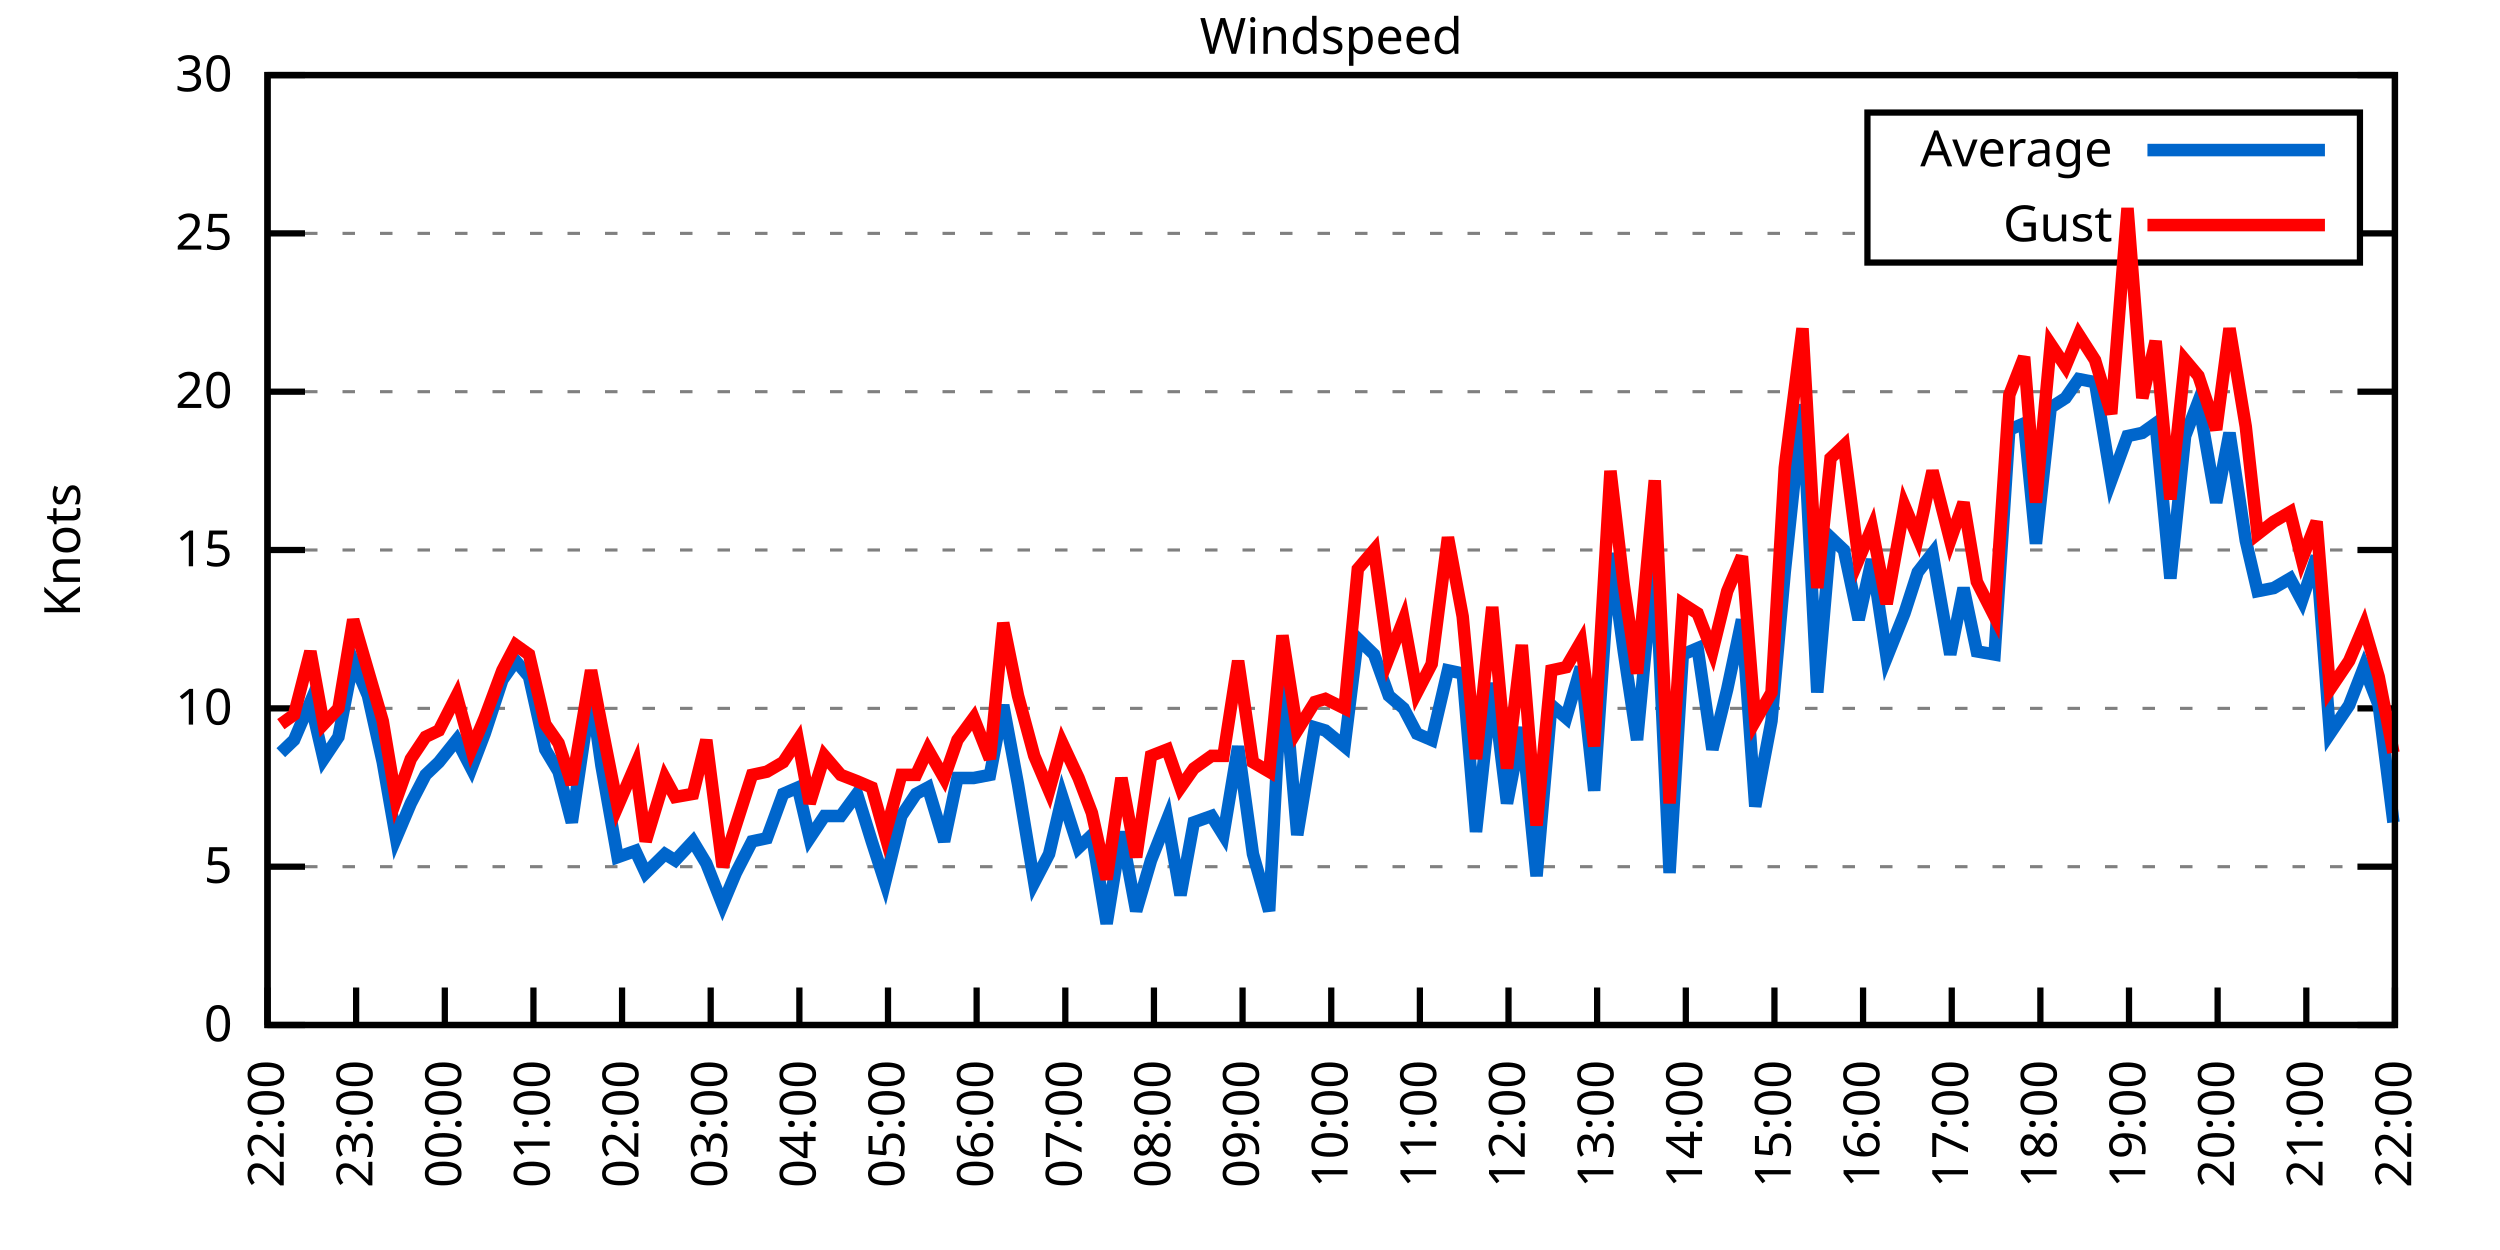
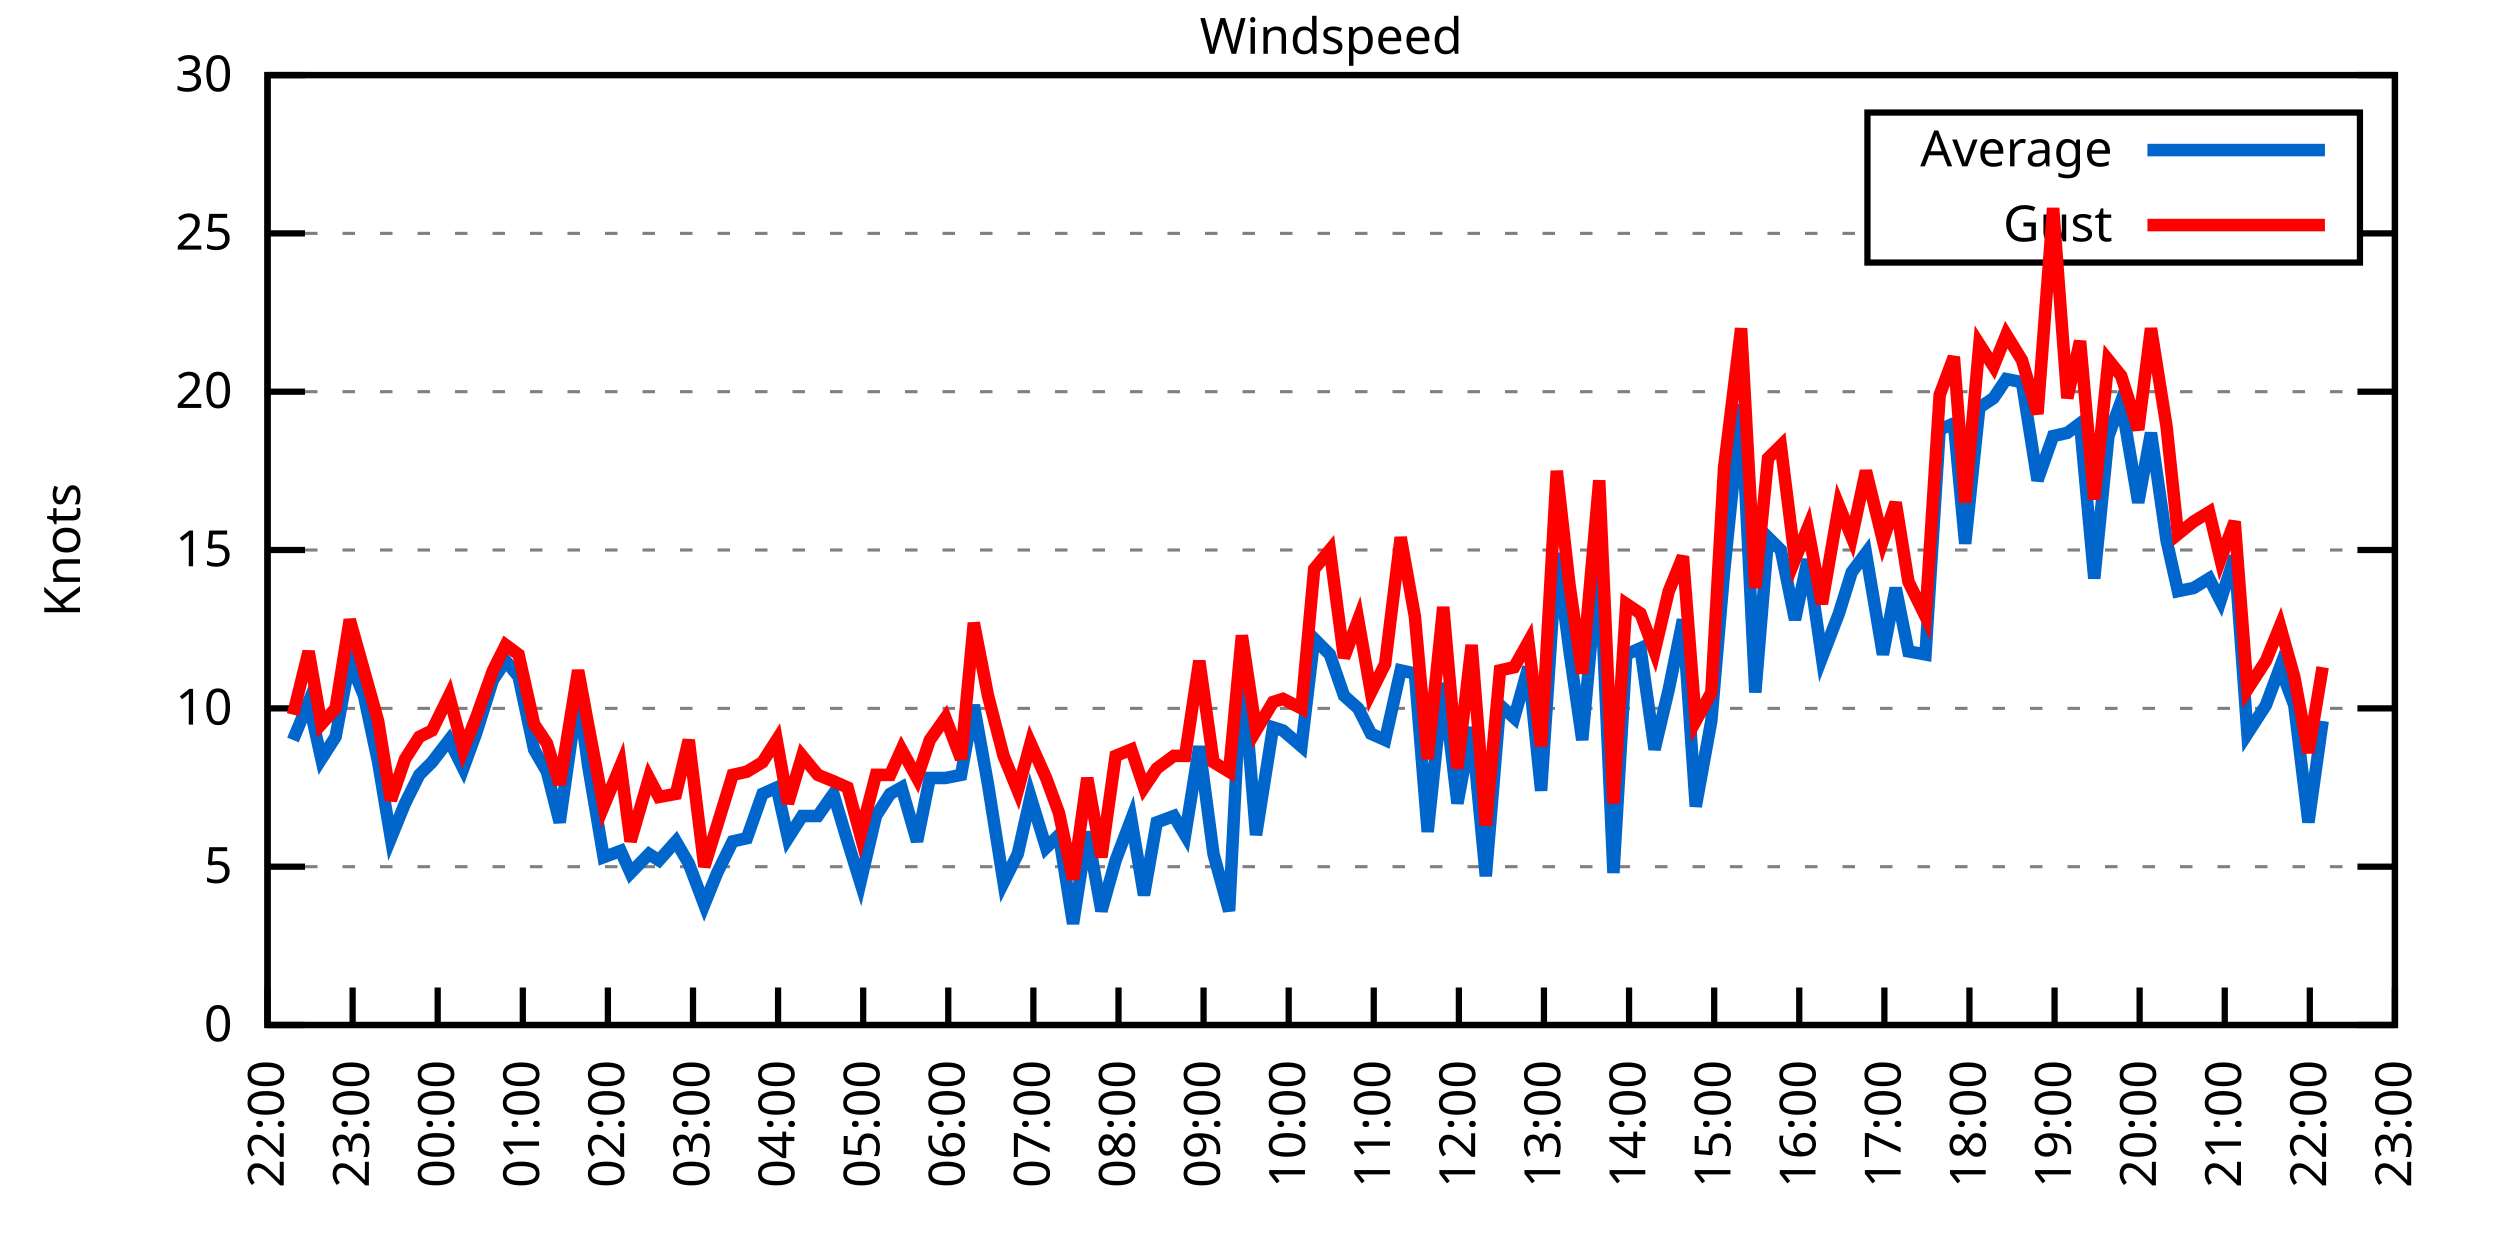
<svg xmlns="http://www.w3.org/2000/svg" xmlns:xlink="http://www.w3.org/1999/xlink" width="400" height="200" viewBox="0 0 400 200">
  <g id="gnuplot_canvas">
    <rect x="0" y="0" width="400" height="200" fill="none" />
    <defs>
      <circle id="gpDot" r="0.5" stroke-width="0.5" stroke="currentColor" />
      <path id="gpPt0" stroke-width="0.333" stroke="currentColor" d="M-1,0 h2 M0,-1 v2" />
      <path id="gpPt1" stroke-width="0.333" stroke="currentColor" d="M-1,-1 L1,1 M1,-1 L-1,1" />
      <path id="gpPt2" stroke-width="0.333" stroke="currentColor" d="M-1,0 L1,0 M0,-1 L0,1 M-1,-1 L1,1 M-1,1 L1,-1" />
      <rect id="gpPt3" stroke-width="0.333" stroke="currentColor" x="-1" y="-1" width="2" height="2" />
      <rect id="gpPt4" stroke-width="0.333" stroke="currentColor" fill="currentColor" x="-1" y="-1" width="2" height="2" />
      <circle id="gpPt5" stroke-width="0.333" stroke="currentColor" cx="0" cy="0" r="1" />
      <use xlink:href="#gpPt5" id="gpPt6" fill="currentColor" stroke="none" />
      <path id="gpPt7" stroke-width="0.333" stroke="currentColor" d="M0,-1.33 L-1.33,0.67 L1.33,0.67 z" />
      <use xlink:href="#gpPt7" id="gpPt8" fill="currentColor" stroke="none" />
      <use xlink:href="#gpPt7" id="gpPt9" stroke="currentColor" transform="rotate(180)" />
      <use xlink:href="#gpPt9" id="gpPt10" fill="currentColor" stroke="none" />
      <use xlink:href="#gpPt3" id="gpPt11" stroke="currentColor" transform="rotate(45)" />
      <use xlink:href="#gpPt11" id="gpPt12" fill="currentColor" stroke="none" />
      <path id="gpPt13" stroke-width="0.333" stroke="currentColor" d="M0,1.330 L1.265,0.411 L0.782,-1.067 L-0.782,-1.076 L-1.265,0.411 z" />
      <use xlink:href="#gpPt13" id="gpPt14" fill="currentColor" stroke="none" />
      <filter id="textbox" filterUnits="objectBoundingBox" x="0" y="0" height="1" width="1">
        <feFlood flood-color="white" flood-opacity="1" result="bgnd" />
        <feComposite in="SourceGraphic" in2="bgnd" operator="atop" />
      </filter>
      <filter id="greybox" filterUnits="objectBoundingBox" x="0" y="0" height="1" width="1">
        <feFlood flood-color="lightgrey" flood-opacity="1" result="grey" />
        <feComposite in="SourceGraphic" in2="grey" operator="atop" />
      </filter>
    </defs>
    <g fill="none" color="white" stroke="currentColor" stroke-width="1.00" stroke-linecap="butt" stroke-linejoin="miter">
</g>
    <g fill="none" color="black" stroke="currentColor" stroke-width="1.00" stroke-linecap="butt" stroke-linejoin="miter">
      <g stroke="none" shape-rendering="crispEdges">
        <polygon fill="rgb(255, 255, 255)" points="42.80,164.00 383.18,164.00 383.18,12.02 42.80,12.02 " />
      </g>
    </g>
    <g fill="none" color="black" stroke="currentColor" stroke-width="1.00" stroke-linecap="butt" stroke-linejoin="miter">
</g>
    <g fill="none" color="black" stroke="black" stroke-width="0.50" stroke-linecap="butt" stroke-linejoin="miter">
</g>
    <g fill="none" color="gray" stroke="currentColor" stroke-width="0.50" stroke-linecap="butt" stroke-linejoin="miter">
      <path stroke="gray" stroke-dasharray="2,4" class="gridline" d="M42.80,164.00 L383.19,164.00  " />
    </g>
    <g fill="none" color="gray" stroke="gray" stroke-width="1.00" stroke-linecap="butt" stroke-linejoin="miter">
</g>
    <g fill="none" color="black" stroke="currentColor" stroke-width="1.00" stroke-linecap="butt" stroke-linejoin="miter">
      <path stroke="black" d="M42.80,164.00 L48.80,164.00 M383.19,164.00 L377.19,164.00  " />
      <g transform="translate(37.20,166.60)" stroke="none" fill="black" font-family="Sans" font-size="8.00" text-anchor="end">
        <text>
          <tspan font-family="Sans"> 0</tspan>
        </text>
      </g>
    </g>
    <g fill="none" color="black" stroke="currentColor" stroke-width="1.00" stroke-linecap="butt" stroke-linejoin="miter">
</g>
    <g fill="none" color="black" stroke="black" stroke-width="0.50" stroke-linecap="butt" stroke-linejoin="miter">
</g>
    <g fill="none" color="gray" stroke="currentColor" stroke-width="0.50" stroke-linecap="butt" stroke-linejoin="miter">
      <path stroke="gray" stroke-dasharray="2,4" class="gridline" d="M42.80,138.67 L383.19,138.67  " />
    </g>
    <g fill="none" color="gray" stroke="gray" stroke-width="1.00" stroke-linecap="butt" stroke-linejoin="miter">
</g>
    <g fill="none" color="black" stroke="currentColor" stroke-width="1.00" stroke-linecap="butt" stroke-linejoin="miter">
      <path stroke="black" d="M42.80,138.67 L48.80,138.67 M383.19,138.67 L377.19,138.67  " />
      <g transform="translate(37.20,141.27)" stroke="none" fill="black" font-family="Sans" font-size="8.00" text-anchor="end">
        <text>
          <tspan font-family="Sans"> 5</tspan>
        </text>
      </g>
    </g>
    <g fill="none" color="black" stroke="currentColor" stroke-width="1.00" stroke-linecap="butt" stroke-linejoin="miter">
</g>
    <g fill="none" color="black" stroke="black" stroke-width="0.50" stroke-linecap="butt" stroke-linejoin="miter">
</g>
    <g fill="none" color="gray" stroke="currentColor" stroke-width="0.50" stroke-linecap="butt" stroke-linejoin="miter">
      <path stroke="gray" stroke-dasharray="2,4" class="gridline" d="M42.80,113.34 L383.19,113.34  " />
    </g>
    <g fill="none" color="gray" stroke="gray" stroke-width="1.00" stroke-linecap="butt" stroke-linejoin="miter">
</g>
    <g fill="none" color="black" stroke="currentColor" stroke-width="1.00" stroke-linecap="butt" stroke-linejoin="miter">
      <path stroke="black" d="M42.80,113.34 L48.80,113.34 M383.19,113.34 L377.19,113.34  " />
      <g transform="translate(37.20,115.94)" stroke="none" fill="black" font-family="Sans" font-size="8.00" text-anchor="end">
        <text>
          <tspan font-family="Sans"> 10</tspan>
        </text>
      </g>
    </g>
    <g fill="none" color="black" stroke="currentColor" stroke-width="1.00" stroke-linecap="butt" stroke-linejoin="miter">
</g>
    <g fill="none" color="black" stroke="black" stroke-width="0.50" stroke-linecap="butt" stroke-linejoin="miter">
</g>
    <g fill="none" color="gray" stroke="currentColor" stroke-width="0.50" stroke-linecap="butt" stroke-linejoin="miter">
      <path stroke="gray" stroke-dasharray="2,4" class="gridline" d="M42.80,88.00 L383.19,88.00  " />
    </g>
    <g fill="none" color="gray" stroke="gray" stroke-width="1.00" stroke-linecap="butt" stroke-linejoin="miter">
</g>
    <g fill="none" color="black" stroke="currentColor" stroke-width="1.00" stroke-linecap="butt" stroke-linejoin="miter">
      <path stroke="black" d="M42.80,88.00 L48.80,88.00 M383.19,88.00 L377.19,88.00  " />
      <g transform="translate(37.20,90.60)" stroke="none" fill="black" font-family="Sans" font-size="8.00" text-anchor="end">
        <text>
          <tspan font-family="Sans"> 15</tspan>
        </text>
      </g>
    </g>
    <g fill="none" color="black" stroke="currentColor" stroke-width="1.00" stroke-linecap="butt" stroke-linejoin="miter">
</g>
    <g fill="none" color="black" stroke="black" stroke-width="0.50" stroke-linecap="butt" stroke-linejoin="miter">
</g>
    <g fill="none" color="gray" stroke="currentColor" stroke-width="0.50" stroke-linecap="butt" stroke-linejoin="miter">
      <path stroke="gray" stroke-dasharray="2,4" class="gridline" d="M42.80,62.67 L383.19,62.67  " />
    </g>
    <g fill="none" color="gray" stroke="gray" stroke-width="1.00" stroke-linecap="butt" stroke-linejoin="miter">
</g>
    <g fill="none" color="black" stroke="currentColor" stroke-width="1.00" stroke-linecap="butt" stroke-linejoin="miter">
      <path stroke="black" d="M42.80,62.67 L48.80,62.67 M383.19,62.67 L377.19,62.67  " />
      <g transform="translate(37.20,65.27)" stroke="none" fill="black" font-family="Sans" font-size="8.00" text-anchor="end">
        <text>
          <tspan font-family="Sans"> 20</tspan>
        </text>
      </g>
    </g>
    <g fill="none" color="black" stroke="currentColor" stroke-width="1.00" stroke-linecap="butt" stroke-linejoin="miter">
</g>
    <g fill="none" color="black" stroke="black" stroke-width="0.50" stroke-linecap="butt" stroke-linejoin="miter">
</g>
    <g fill="none" color="gray" stroke="currentColor" stroke-width="0.50" stroke-linecap="butt" stroke-linejoin="miter">
      <path stroke="gray" stroke-dasharray="2,4" class="gridline" d="M42.80,37.34 L298.79,37.34 M377.59,37.34 L383.19,37.34  " />
    </g>
    <g fill="none" color="gray" stroke="gray" stroke-width="1.00" stroke-linecap="butt" stroke-linejoin="miter">
</g>
    <g fill="none" color="black" stroke="currentColor" stroke-width="1.00" stroke-linecap="butt" stroke-linejoin="miter">
      <path stroke="black" d="M42.80,37.34 L48.80,37.34 M383.19,37.34 L377.19,37.34  " />
      <g transform="translate(37.20,39.94)" stroke="none" fill="black" font-family="Sans" font-size="8.00" text-anchor="end">
        <text>
          <tspan font-family="Sans"> 25</tspan>
        </text>
      </g>
    </g>
    <g fill="none" color="black" stroke="currentColor" stroke-width="1.00" stroke-linecap="butt" stroke-linejoin="miter">
</g>
    <g fill="none" color="black" stroke="black" stroke-width="0.50" stroke-linecap="butt" stroke-linejoin="miter">
</g>
    <g fill="none" color="gray" stroke="currentColor" stroke-width="0.50" stroke-linecap="butt" stroke-linejoin="miter">
      <path stroke="gray" stroke-dasharray="2,4" class="gridline" d="M42.80,12.01 L383.19,12.01  " />
    </g>
    <g fill="none" color="gray" stroke="gray" stroke-width="1.00" stroke-linecap="butt" stroke-linejoin="miter">
</g>
    <g fill="none" color="black" stroke="currentColor" stroke-width="1.00" stroke-linecap="butt" stroke-linejoin="miter">
      <path stroke="black" d="M42.80,12.01 L48.80,12.01 M383.19,12.01 L377.19,12.01  " />
      <g transform="translate(37.20,14.61)" stroke="none" fill="black" font-family="Sans" font-size="8.00" text-anchor="end">
        <text>
          <tspan font-family="Sans"> 30</tspan>
        </text>
      </g>
    </g>
    <g fill="none" color="black" stroke="currentColor" stroke-width="1.00" stroke-linecap="butt" stroke-linejoin="miter">
      <path stroke="black" d="M42.80,164.00 L42.80,158.00  " />
      <g transform="translate(45.40,169.60) rotate(270.00)" stroke="none" fill="black" font-family="Sans" font-size="8.00" text-anchor="end">
        <text>
          <tspan font-family="Sans">22:00</tspan>
        </text>
      </g>
    </g>
    <g fill="none" color="black" stroke="currentColor" stroke-width="1.00" stroke-linecap="butt" stroke-linejoin="miter">
-       <path stroke="black" d="M56.98,164.00 L56.98,158.00  " />
-       <g transform="translate(59.58,169.60) rotate(270.00)" stroke="none" fill="black" font-family="Sans" font-size="8.00" text-anchor="end">
+       <path stroke="black" d="M56.42,164.00 L56.42,158.00  " />
+       <g transform="translate(59.02,169.60) rotate(270.00)" stroke="none" fill="black" font-family="Sans" font-size="8.00" text-anchor="end">
        <text>
          <tspan font-family="Sans">23:00</tspan>
        </text>
      </g>
    </g>
    <g fill="none" color="black" stroke="currentColor" stroke-width="1.00" stroke-linecap="butt" stroke-linejoin="miter">
-       <path stroke="black" d="M71.17,164.00 L71.17,158.00  " />
-       <g transform="translate(73.77,169.60) rotate(270.00)" stroke="none" fill="black" font-family="Sans" font-size="8.00" text-anchor="end">
+       <path stroke="black" d="M70.03,164.00 L70.03,158.00  " />
+       <g transform="translate(72.63,169.60) rotate(270.00)" stroke="none" fill="black" font-family="Sans" font-size="8.00" text-anchor="end">
        <text>
          <tspan font-family="Sans">00:00</tspan>
        </text>
      </g>
    </g>
    <g fill="none" color="black" stroke="currentColor" stroke-width="1.00" stroke-linecap="butt" stroke-linejoin="miter">
-       <path stroke="black" d="M85.35,164.00 L85.35,158.00  " />
-       <g transform="translate(87.95,169.60) rotate(270.00)" stroke="none" fill="black" font-family="Sans" font-size="8.00" text-anchor="end">
+       <path stroke="black" d="M83.65,164.00 L83.65,158.00  " />
+       <g transform="translate(86.25,169.60) rotate(270.00)" stroke="none" fill="black" font-family="Sans" font-size="8.00" text-anchor="end">
        <text>
          <tspan font-family="Sans">01:00</tspan>
        </text>
      </g>
    </g>
    <g fill="none" color="black" stroke="currentColor" stroke-width="1.00" stroke-linecap="butt" stroke-linejoin="miter">
-       <path stroke="black" d="M99.53,164.00 L99.53,158.00  " />
-       <g transform="translate(102.13,169.60) rotate(270.00)" stroke="none" fill="black" font-family="Sans" font-size="8.00" text-anchor="end">
+       <path stroke="black" d="M97.26,164.00 L97.26,158.00  " />
+       <g transform="translate(99.86,169.60) rotate(270.00)" stroke="none" fill="black" font-family="Sans" font-size="8.00" text-anchor="end">
        <text>
          <tspan font-family="Sans">02:00</tspan>
        </text>
      </g>
    </g>
    <g fill="none" color="black" stroke="currentColor" stroke-width="1.00" stroke-linecap="butt" stroke-linejoin="miter">
-       <path stroke="black" d="M113.71,164.00 L113.71,158.00  " />
-       <g transform="translate(116.31,169.60) rotate(270.00)" stroke="none" fill="black" font-family="Sans" font-size="8.00" text-anchor="end">
+       <path stroke="black" d="M110.88,164.00 L110.88,158.00  " />
+       <g transform="translate(113.48,169.60) rotate(270.00)" stroke="none" fill="black" font-family="Sans" font-size="8.00" text-anchor="end">
        <text>
          <tspan font-family="Sans">03:00</tspan>
        </text>
      </g>
    </g>
    <g fill="none" color="black" stroke="currentColor" stroke-width="1.00" stroke-linecap="butt" stroke-linejoin="miter">
-       <path stroke="black" d="M127.90,164.00 L127.90,158.00  " />
-       <g transform="translate(130.50,169.60) rotate(270.00)" stroke="none" fill="black" font-family="Sans" font-size="8.00" text-anchor="end">
+       <path stroke="black" d="M124.49,164.00 L124.49,158.00  " />
+       <g transform="translate(127.09,169.60) rotate(270.00)" stroke="none" fill="black" font-family="Sans" font-size="8.00" text-anchor="end">
        <text>
          <tspan font-family="Sans">04:00</tspan>
        </text>
      </g>
    </g>
    <g fill="none" color="black" stroke="currentColor" stroke-width="1.00" stroke-linecap="butt" stroke-linejoin="miter">
-       <path stroke="black" d="M142.08,164.00 L142.08,158.00  " />
-       <g transform="translate(144.68,169.60) rotate(270.00)" stroke="none" fill="black" font-family="Sans" font-size="8.00" text-anchor="end">
+       <path stroke="black" d="M138.11,164.00 L138.11,158.00  " />
+       <g transform="translate(140.71,169.60) rotate(270.00)" stroke="none" fill="black" font-family="Sans" font-size="8.00" text-anchor="end">
        <text>
          <tspan font-family="Sans">05:00</tspan>
        </text>
      </g>
    </g>
    <g fill="none" color="black" stroke="currentColor" stroke-width="1.00" stroke-linecap="butt" stroke-linejoin="miter">
-       <path stroke="black" d="M156.26,164.00 L156.26,158.00  " />
-       <g transform="translate(158.86,169.60) rotate(270.00)" stroke="none" fill="black" font-family="Sans" font-size="8.00" text-anchor="end">
+       <path stroke="black" d="M151.72,164.00 L151.72,158.00  " />
+       <g transform="translate(154.32,169.60) rotate(270.00)" stroke="none" fill="black" font-family="Sans" font-size="8.00" text-anchor="end">
        <text>
          <tspan font-family="Sans">06:00</tspan>
        </text>
      </g>
    </g>
    <g fill="none" color="black" stroke="currentColor" stroke-width="1.00" stroke-linecap="butt" stroke-linejoin="miter">
-       <path stroke="black" d="M170.45,164.00 L170.45,158.00  " />
-       <g transform="translate(173.05,169.60) rotate(270.00)" stroke="none" fill="black" font-family="Sans" font-size="8.00" text-anchor="end">
+       <path stroke="black" d="M165.34,164.00 L165.34,158.00  " />
+       <g transform="translate(167.94,169.60) rotate(270.00)" stroke="none" fill="black" font-family="Sans" font-size="8.00" text-anchor="end">
        <text>
          <tspan font-family="Sans">07:00</tspan>
        </text>
      </g>
    </g>
    <g fill="none" color="black" stroke="currentColor" stroke-width="1.00" stroke-linecap="butt" stroke-linejoin="miter">
-       <path stroke="black" d="M184.63,164.00 L184.63,158.00  " />
-       <g transform="translate(187.23,169.60) rotate(270.00)" stroke="none" fill="black" font-family="Sans" font-size="8.00" text-anchor="end">
+       <path stroke="black" d="M178.96,164.00 L178.96,158.00  " />
+       <g transform="translate(181.56,169.60) rotate(270.00)" stroke="none" fill="black" font-family="Sans" font-size="8.00" text-anchor="end">
        <text>
          <tspan font-family="Sans">08:00</tspan>
        </text>
      </g>
    </g>
    <g fill="none" color="black" stroke="currentColor" stroke-width="1.00" stroke-linecap="butt" stroke-linejoin="miter">
-       <path stroke="black" d="M198.81,164.00 L198.81,158.00  " />
-       <g transform="translate(201.41,169.60) rotate(270.00)" stroke="none" fill="black" font-family="Sans" font-size="8.00" text-anchor="end">
+       <path stroke="black" d="M192.57,164.00 L192.57,158.00  " />
+       <g transform="translate(195.17,169.60) rotate(270.00)" stroke="none" fill="black" font-family="Sans" font-size="8.00" text-anchor="end">
        <text>
          <tspan font-family="Sans">09:00</tspan>
        </text>
      </g>
    </g>
    <g fill="none" color="black" stroke="currentColor" stroke-width="1.00" stroke-linecap="butt" stroke-linejoin="miter">
-       <path stroke="black" d="M213.00,164.00 L213.00,158.00  " />
-       <g transform="translate(215.60,169.60) rotate(270.00)" stroke="none" fill="black" font-family="Sans" font-size="8.00" text-anchor="end">
+       <path stroke="black" d="M206.19,164.00 L206.19,158.00  " />
+       <g transform="translate(208.79,169.60) rotate(270.00)" stroke="none" fill="black" font-family="Sans" font-size="8.00" text-anchor="end">
        <text>
          <tspan font-family="Sans">10:00</tspan>
        </text>
      </g>
    </g>
    <g fill="none" color="black" stroke="currentColor" stroke-width="1.00" stroke-linecap="butt" stroke-linejoin="miter">
-       <path stroke="black" d="M227.18,164.00 L227.18,158.00  " />
-       <g transform="translate(229.78,169.60) rotate(270.00)" stroke="none" fill="black" font-family="Sans" font-size="8.00" text-anchor="end">
+       <path stroke="black" d="M219.80,164.00 L219.80,158.00  " />
+       <g transform="translate(222.40,169.60) rotate(270.00)" stroke="none" fill="black" font-family="Sans" font-size="8.00" text-anchor="end">
        <text>
          <tspan font-family="Sans">11:00</tspan>
        </text>
      </g>
    </g>
    <g fill="none" color="black" stroke="currentColor" stroke-width="1.00" stroke-linecap="butt" stroke-linejoin="miter">
-       <path stroke="black" d="M241.36,164.00 L241.36,158.00  " />
-       <g transform="translate(243.96,169.60) rotate(270.00)" stroke="none" fill="black" font-family="Sans" font-size="8.00" text-anchor="end">
+       <path stroke="black" d="M233.42,164.00 L233.42,158.00  " />
+       <g transform="translate(236.02,169.60) rotate(270.00)" stroke="none" fill="black" font-family="Sans" font-size="8.00" text-anchor="end">
        <text>
          <tspan font-family="Sans">12:00</tspan>
        </text>
      </g>
    </g>
    <g fill="none" color="black" stroke="currentColor" stroke-width="1.00" stroke-linecap="butt" stroke-linejoin="miter">
-       <path stroke="black" d="M255.54,164.00 L255.54,158.00  " />
-       <g transform="translate(258.14,169.60) rotate(270.00)" stroke="none" fill="black" font-family="Sans" font-size="8.00" text-anchor="end">
+       <path stroke="black" d="M247.03,164.00 L247.03,158.00  " />
+       <g transform="translate(249.63,169.60) rotate(270.00)" stroke="none" fill="black" font-family="Sans" font-size="8.00" text-anchor="end">
        <text>
          <tspan font-family="Sans">13:00</tspan>
        </text>
      </g>
    </g>
    <g fill="none" color="black" stroke="currentColor" stroke-width="1.00" stroke-linecap="butt" stroke-linejoin="miter">
-       <path stroke="black" d="M269.73,164.00 L269.73,158.00  " />
-       <g transform="translate(272.33,169.60) rotate(270.00)" stroke="none" fill="black" font-family="Sans" font-size="8.00" text-anchor="end">
+       <path stroke="black" d="M260.65,164.00 L260.65,158.00  " />
+       <g transform="translate(263.25,169.60) rotate(270.00)" stroke="none" fill="black" font-family="Sans" font-size="8.00" text-anchor="end">
        <text>
          <tspan font-family="Sans">14:00</tspan>
        </text>
      </g>
    </g>
    <g fill="none" color="black" stroke="currentColor" stroke-width="1.00" stroke-linecap="butt" stroke-linejoin="miter">
-       <path stroke="black" d="M283.91,164.00 L283.91,158.00  " />
-       <g transform="translate(286.51,169.60) rotate(270.00)" stroke="none" fill="black" font-family="Sans" font-size="8.00" text-anchor="end">
+       <path stroke="black" d="M274.27,164.00 L274.27,158.00  " />
+       <g transform="translate(276.87,169.60) rotate(270.00)" stroke="none" fill="black" font-family="Sans" font-size="8.00" text-anchor="end">
        <text>
          <tspan font-family="Sans">15:00</tspan>
        </text>
      </g>
    </g>
    <g fill="none" color="black" stroke="currentColor" stroke-width="1.00" stroke-linecap="butt" stroke-linejoin="miter">
-       <path stroke="black" d="M298.09,164.00 L298.09,158.00  " />
-       <g transform="translate(300.69,169.60) rotate(270.00)" stroke="none" fill="black" font-family="Sans" font-size="8.00" text-anchor="end">
+       <path stroke="black" d="M287.88,164.00 L287.88,158.00  " />
+       <g transform="translate(290.48,169.60) rotate(270.00)" stroke="none" fill="black" font-family="Sans" font-size="8.00" text-anchor="end">
        <text>
          <tspan font-family="Sans">16:00</tspan>
        </text>
      </g>
    </g>
    <g fill="none" color="black" stroke="currentColor" stroke-width="1.00" stroke-linecap="butt" stroke-linejoin="miter">
-       <path stroke="black" d="M312.28,164.00 L312.28,158.00  " />
-       <g transform="translate(314.88,169.60) rotate(270.00)" stroke="none" fill="black" font-family="Sans" font-size="8.00" text-anchor="end">
+       <path stroke="black" d="M301.50,164.00 L301.50,158.00  " />
+       <g transform="translate(304.10,169.60) rotate(270.00)" stroke="none" fill="black" font-family="Sans" font-size="8.00" text-anchor="end">
        <text>
          <tspan font-family="Sans">17:00</tspan>
        </text>
      </g>
    </g>
    <g fill="none" color="black" stroke="currentColor" stroke-width="1.00" stroke-linecap="butt" stroke-linejoin="miter">
-       <path stroke="black" d="M326.46,164.00 L326.46,158.00  " />
-       <g transform="translate(329.06,169.60) rotate(270.00)" stroke="none" fill="black" font-family="Sans" font-size="8.00" text-anchor="end">
+       <path stroke="black" d="M315.11,164.00 L315.11,158.00  " />
+       <g transform="translate(317.71,169.60) rotate(270.00)" stroke="none" fill="black" font-family="Sans" font-size="8.00" text-anchor="end">
        <text>
          <tspan font-family="Sans">18:00</tspan>
        </text>
      </g>
    </g>
    <g fill="none" color="black" stroke="currentColor" stroke-width="1.00" stroke-linecap="butt" stroke-linejoin="miter">
-       <path stroke="black" d="M340.64,164.00 L340.64,158.00  " />
-       <g transform="translate(343.24,169.60) rotate(270.00)" stroke="none" fill="black" font-family="Sans" font-size="8.00" text-anchor="end">
+       <path stroke="black" d="M328.73,164.00 L328.73,158.00  " />
+       <g transform="translate(331.33,169.60) rotate(270.00)" stroke="none" fill="black" font-family="Sans" font-size="8.00" text-anchor="end">
        <text>
          <tspan font-family="Sans">19:00</tspan>
        </text>
      </g>
    </g>
    <g fill="none" color="black" stroke="currentColor" stroke-width="1.00" stroke-linecap="butt" stroke-linejoin="miter">
-       <path stroke="black" d="M354.82,164.00 L354.82,158.00  " />
-       <g transform="translate(357.42,169.60) rotate(270.00)" stroke="none" fill="black" font-family="Sans" font-size="8.00" text-anchor="end">
+       <path stroke="black" d="M342.34,164.00 L342.34,158.00  " />
+       <g transform="translate(344.94,169.60) rotate(270.00)" stroke="none" fill="black" font-family="Sans" font-size="8.00" text-anchor="end">
        <text>
          <tspan font-family="Sans">20:00</tspan>
        </text>
      </g>
    </g>
    <g fill="none" color="black" stroke="currentColor" stroke-width="1.00" stroke-linecap="butt" stroke-linejoin="miter">
-       <path stroke="black" d="M369.01,164.00 L369.01,158.00  " />
-       <g transform="translate(371.61,169.60) rotate(270.00)" stroke="none" fill="black" font-family="Sans" font-size="8.00" text-anchor="end">
+       <path stroke="black" d="M355.96,164.00 L355.96,158.00  " />
+       <g transform="translate(358.56,169.60) rotate(270.00)" stroke="none" fill="black" font-family="Sans" font-size="8.00" text-anchor="end">
        <text>
          <tspan font-family="Sans">21:00</tspan>
+         </text>
+       </g>
+     </g>
+     <g fill="none" color="black" stroke="currentColor" stroke-width="1.00" stroke-linecap="butt" stroke-linejoin="miter">
+       <path stroke="black" d="M369.57,164.00 L369.57,158.00  " />
+       <g transform="translate(372.17,169.60) rotate(270.00)" stroke="none" fill="black" font-family="Sans" font-size="8.00" text-anchor="end">
+         <text>
+           <tspan font-family="Sans">22:00</tspan>
        </text>
      </g>
    </g>
    <g fill="none" color="black" stroke="currentColor" stroke-width="1.00" stroke-linecap="butt" stroke-linejoin="miter">
      <path stroke="black" d="M383.19,164.00 L383.19,158.00  " />
      <g transform="translate(385.79,169.60) rotate(270.00)" stroke="none" fill="black" font-family="Sans" font-size="8.00" text-anchor="end">
        <text>
-           <tspan font-family="Sans">22:00</tspan>
+           <tspan font-family="Sans">23:00</tspan>
        </text>
      </g>
    </g>
    <g fill="none" color="black" stroke="currentColor" stroke-width="1.00" stroke-linecap="butt" stroke-linejoin="miter">
</g>
    <g fill="none" color="black" stroke="currentColor" stroke-width="1.00" stroke-linecap="butt" stroke-linejoin="miter">
      <path stroke="black" d="M42.80,12.01 L42.80,164.00 L383.19,164.00 L383.19,12.01 L42.80,12.01 Z  " />
    </g>
    <g fill="none" color="black" stroke="currentColor" stroke-width="1.00" stroke-linecap="butt" stroke-linejoin="miter">
</g>
    <g fill="none" color="black" stroke="currentColor" stroke-width="1.00" stroke-linecap="butt" stroke-linejoin="miter">
      <path stroke="black" d="M298.79,42.01 L298.79,18.01 L377.59,18.01 L377.59,42.01 L298.79,42.01 Z  " />
    </g>
    <g id="Windspeed_plot_1">
      <g fill="none" color="white" stroke="black" stroke-width="2.00" stroke-linecap="butt" stroke-linejoin="miter">
</g>
      <g fill="none" color="black" stroke="currentColor" stroke-width="2.00" stroke-linecap="butt" stroke-linejoin="miter">
        <g transform="translate(337.99,26.61)" stroke="none" fill="black" font-family="Sans" font-size="8.00" text-anchor="end">
          <text>
            <tspan font-family="Sans">Average</tspan>
          </text>
        </g>
      </g>
      <g fill="none" color="black" stroke="currentColor" stroke-width="2.00" stroke-linecap="butt" stroke-linejoin="miter">
-         <path stroke="rgb(  0, 102, 204)" d="M343.59,24.01 L371.99,24.01 M44.93,120.43 L47.05,118.40 L49.66,112.32 L51.78,121.44 L54.15,117.90 L56.51,105.74   L58.87,111.31 L61.24,121.95 L63.37,134.11 L65.73,128.54 L68.09,123.98 L70.22,121.95 L73.06,118.40 L75.42,122.96   L77.55,117.39 L80.38,108.78 L82.51,105.74 L84.64,108.27 L87.24,119.92 L89.37,123.47 L91.49,131.58 L94.57,110.80   L96.22,122.46 L98.82,137.15 L101.66,136.14 L103.31,139.68 L106.39,136.64 L108.04,137.66 L110.88,134.62 L113.01,138.16   L115.61,144.75 L117.73,139.68 L120.33,134.62 L122.70,134.11 L125.30,127.02 L127.66,126.00 L129.55,134.11 L131.92,130.56   L134.52,130.56 L137.12,127.02 L139.48,134.62 L141.61,141.20 L144.21,130.56 L146.57,127.02 L148.46,126.00 L151.06,134.62   L153.19,124.48 L155.79,124.48 L158.39,123.98 L160.52,112.83 L162.88,125.50 L165.48,141.20 L167.85,136.64 L169.97,127.52   L172.57,135.63 L174.70,133.60 L177.06,147.79 L179.43,133.10 L181.79,145.76 L184.16,137.66 L186.76,131.07 L188.88,143.23   L191.01,131.58 L193.85,130.56 L195.74,133.60 L198.10,119.42 L200.47,136.64 L203.07,145.76 L205.19,105.74 L207.56,133.60   L210.39,116.38 L212.05,116.88 L215.12,119.42 L217.25,102.19 L219.85,104.72 L222.21,111.31 L224.58,113.34 L226.71,117.39   L229.07,118.40 L231.67,107.26 L234.03,107.76 L236.16,133.10 L238.76,109.28 L241.12,128.54 L243.49,116.38 L245.85,140.19   L248.22,112.83 L250.58,114.86 L252.94,106.75 L255.07,126.51 L257.67,88.51 L259.80,104.22 L261.93,118.40 L264.76,88.51   L267.13,139.68 L269.25,104.72 L271.62,103.71 L273.98,119.92 L276.35,110.30 L278.71,99.15 L280.84,129.04 L283.44,115.36   L285.56,91.55 L288.40,64.70 L290.76,110.80 L292.89,85.98 L295.02,88.00 L297.38,99.15 L299.51,89.52 L301.87,105.23   L304.71,98.14 L306.84,91.55 L309.20,88.51 L312.04,104.72 L314.17,94.08 L316.29,104.22 L319.13,104.72 L321.49,68.75   L323.86,67.74 L325.75,86.99 L328.11,65.21 L330.48,63.69 L332.60,60.65 L335.20,61.15 L337.80,76.86 L340.40,69.77   L342.77,69.26 L344.90,67.74 L347.26,92.56 L349.62,69.77 L351.75,64.19 L354.59,80.41 L356.72,69.26 L359.32,86.49   L361.21,94.59 L363.81,94.08 L366.41,92.56 L368.30,96.11 L370.66,89.02 L372.79,117.39 L375.86,112.83 L378.23,106.75   L380.59,112.83 L382.95,131.58  " />
+         <path stroke="rgb(  0, 102, 204)" d="M343.59,24.01 L371.99,24.01 M46.88,118.40 L49.38,112.32 L51.42,121.44 L53.69,117.90 L55.96,105.74 L58.23,111.31   L60.50,121.95 L62.54,134.11 L64.81,128.54 L67.08,123.98 L69.12,121.95 L71.85,118.40 L74.12,122.96 L76.16,117.39   L78.88,108.78 L80.92,105.74 L82.97,108.27 L85.46,119.92 L87.50,123.47 L89.55,131.58 L92.50,110.80 L94.09,122.46   L96.58,137.15 L99.30,136.14 L100.89,139.68 L103.84,136.64 L105.43,137.66 L108.15,134.62 L110.20,138.16 L112.69,144.75   L114.74,139.68 L117.23,134.62 L119.50,134.11 L122.00,127.02 L124.27,126.00 L126.08,134.11 L128.35,130.56 L130.85,130.56   L133.34,127.02 L135.61,134.62 L137.66,141.20 L140.15,130.56 L142.42,127.02 L144.24,126.00 L146.73,134.62 L148.77,124.48   L151.27,124.48 L153.77,123.98 L155.81,112.83 L158.08,125.50 L160.57,141.20 L162.84,136.64 L164.89,127.52 L167.38,135.63   L169.43,133.60 L171.69,147.79 L173.96,133.10 L176.23,145.76 L178.50,137.66 L181.00,131.07 L183.04,143.23 L185.08,131.58   L187.81,130.56 L189.62,133.60 L191.89,119.42 L194.16,136.64 L196.66,145.76 L198.70,105.74 L200.97,133.60 L203.69,116.38   L205.28,116.88 L208.23,119.42 L210.27,102.19 L212.77,104.72 L215.04,111.31 L217.31,113.34 L219.35,117.39 L221.62,118.40   L224.11,107.26 L226.38,107.76 L228.43,133.10 L230.92,109.28 L233.19,128.54 L235.46,116.38 L237.73,140.19 L240.00,112.83   L242.27,114.86 L244.54,106.75 L246.58,126.51 L249.08,88.51 L251.12,104.22 L253.16,118.40 L255.88,88.51 L258.15,139.68   L260.20,104.72 L262.47,103.71 L264.73,119.92 L267.00,110.30 L269.27,99.15 L271.32,129.04 L273.81,115.36 L275.85,91.55   L278.58,64.70 L280.85,110.80 L282.89,85.98 L284.93,88.00 L287.20,99.15 L289.24,89.52 L291.51,105.23 L294.23,98.14   L296.28,91.55 L298.55,88.51 L301.27,104.72 L303.31,94.08 L305.35,104.22 L308.08,104.72 L310.35,68.75 L312.62,67.74   L314.43,86.99 L316.70,65.21 L318.97,63.69 L321.01,60.65 L323.51,61.15 L326.00,76.86 L328.50,69.77 L330.77,69.26   L332.81,67.74 L335.08,92.56 L337.35,69.77 L339.39,64.19 L342.12,80.41 L344.16,69.26 L346.65,86.49 L348.47,94.59   L350.97,94.08 L353.46,92.56 L355.28,96.11 L357.55,89.02 L359.59,117.39 L362.54,112.83 L364.81,106.75 L367.08,112.83   L369.35,131.58 L371.62,115.36  " />
      </g>
    </g>
    <g id="Windspeed_plot_2">
      <g fill="none" color="black" stroke="currentColor" stroke-width="2.00" stroke-linecap="butt" stroke-linejoin="miter">
        <g transform="translate(337.99,38.61)" stroke="none" fill="black" font-family="Sans" font-size="8.00" text-anchor="end">
          <text>
            <tspan font-family="Sans">Gust</tspan>
          </text>
        </g>
      </g>
      <g fill="none" color="black" stroke="currentColor" stroke-width="2.00" stroke-linecap="butt" stroke-linejoin="miter">
-         <path stroke="rgb(255,   0,   0)" d="M343.59,36.01 L371.99,36.01 M44.93,115.87 L47.05,114.35 L49.66,104.22 L51.78,115.87 L54.15,113.34 L56.51,99.15   L58.87,107.26 L61.24,115.36 L63.37,128.03 L65.73,121.44 L68.09,117.90 L70.22,116.88 L73.06,111.31 L75.42,119.92   L77.55,114.86 L80.38,107.26 L82.51,103.20 L84.64,104.72 L87.24,115.87 L89.37,118.91 L91.49,125.50 L94.57,107.26   L96.22,115.87 L98.82,129.04 L101.66,122.46 L103.31,134.62 L106.39,124.48 L108.04,127.52 L110.88,127.02 L113.01,118.40   L115.61,138.67 L117.73,132.08 L120.33,123.98 L122.70,123.47 L125.30,121.95 L127.66,118.40 L129.55,128.54 L131.92,120.94   L134.52,123.98 L137.12,124.99 L139.48,126.00 L141.61,133.60 L144.21,123.98 L146.57,123.98 L148.46,119.92 L151.06,124.48   L153.19,118.40 L155.79,114.86 L158.39,121.44 L160.52,99.66 L162.88,111.31 L165.48,120.94 L167.85,126.51 L169.97,118.91   L172.57,124.48 L174.70,130.06 L177.06,140.69 L179.43,124.48 L181.79,137.15 L184.16,120.94 L186.76,119.92 L188.88,126.00   L191.01,122.96 L193.85,120.94 L195.74,120.94 L198.10,105.74 L200.47,121.95 L203.07,123.47 L205.19,101.68 L207.56,116.88   L210.39,112.32 L212.05,111.82 L215.12,113.34 L217.25,91.04 L219.85,88.00 L222.21,105.23 L224.58,99.15 L226.71,110.80   L229.07,106.24 L231.67,85.98 L234.03,98.64 L236.16,121.44 L238.76,97.12 L241.12,122.96 L243.49,103.20 L245.85,132.08   L248.22,107.26 L250.58,106.75 L252.94,102.70 L255.07,119.42 L257.67,75.34 L259.80,93.58 L261.93,107.76 L264.76,76.86   L267.13,128.54 L269.25,96.62 L271.62,98.14 L273.98,104.22 L276.35,94.59 L278.71,89.02 L280.84,115.36 L283.44,110.80   L285.56,74.83 L288.40,52.54 L290.76,94.08 L292.89,73.31 L295.02,71.29 L297.38,89.52 L299.51,84.46 L301.87,96.62   L304.71,80.91 L306.84,85.98 L309.20,75.34 L312.04,86.49 L314.17,80.41 L316.29,93.07 L319.13,98.64 L321.49,63.18   L323.86,57.10 L325.75,80.41 L328.11,55.07 L330.48,58.62 L332.60,53.55 L335.20,57.61 L337.80,66.22 L340.40,33.29   L342.77,63.69 L344.90,54.57 L347.26,79.90 L349.62,57.61 L351.75,60.14 L354.59,68.75 L356.72,52.54 L359.32,68.25   L361.21,85.47 L363.81,83.45 L366.41,81.93 L368.30,89.52 L370.66,83.45 L372.79,110.30 L375.86,105.74 L378.23,100.16   L380.59,108.27 L382.95,120.43  " />
+         <path stroke="rgb(255,   0,   0)" d="M343.59,36.01 L371.99,36.01 M46.88,114.35 L49.38,104.22 L51.42,115.87 L53.69,113.34 L55.96,99.15 L58.23,107.26   L60.50,115.36 L62.54,128.03 L64.81,121.44 L67.08,117.90 L69.12,116.88 L71.85,111.31 L74.12,119.92 L76.16,114.86   L78.88,107.26 L80.92,103.20 L82.97,104.72 L85.46,115.87 L87.50,118.91 L89.55,125.50 L92.50,107.26 L94.09,115.87   L96.58,129.04 L99.30,122.46 L100.89,134.62 L103.84,124.48 L105.43,127.52 L108.15,127.02 L110.20,118.40 L112.69,138.67   L114.74,132.08 L117.23,123.98 L119.50,123.47 L122.00,121.95 L124.27,118.40 L126.08,128.54 L128.35,120.94 L130.85,123.98   L133.34,124.99 L135.61,126.00 L137.66,133.60 L140.15,123.98 L142.42,123.98 L144.24,119.92 L146.73,124.48 L148.77,118.40   L151.27,114.86 L153.77,121.44 L155.81,99.66 L158.08,111.31 L160.57,120.94 L162.84,126.51 L164.89,118.91 L167.38,124.48   L169.43,130.06 L171.69,140.69 L173.96,124.48 L176.23,137.15 L178.50,120.94 L181.00,119.92 L183.04,126.00 L185.08,122.96   L187.81,120.94 L189.62,120.94 L191.89,105.74 L194.16,121.95 L196.66,123.47 L198.70,101.68 L200.97,116.88 L203.69,112.32   L205.28,111.82 L208.23,113.34 L210.27,91.04 L212.77,88.00 L215.04,105.23 L217.31,99.15 L219.35,110.80 L221.62,106.24   L224.11,85.98 L226.38,98.64 L228.43,121.44 L230.92,97.12 L233.19,122.96 L235.46,103.20 L237.73,132.08 L240.00,107.26   L242.27,106.75 L244.54,102.70 L246.58,119.42 L249.08,75.34 L251.12,93.58 L253.16,107.76 L255.88,76.86 L258.15,128.54   L260.20,96.62 L262.47,98.14 L264.73,104.22 L267.00,94.59 L269.27,89.02 L271.32,115.36 L273.81,110.80 L275.85,74.83   L278.58,52.54 L280.85,94.08 L282.89,73.31 L284.93,71.29 L287.20,89.52 L289.24,84.46 L291.51,96.62 L294.23,80.91   L296.28,85.98 L298.55,75.34 L301.27,86.49 L303.31,80.41 L305.35,93.07 L308.08,98.64 L310.35,63.18 L312.62,57.10   L314.43,80.41 L316.70,55.07 L318.97,58.62 L321.01,53.55 L323.51,57.61 L326.00,66.22 L328.50,33.29 L330.77,63.69   L332.81,54.57 L335.08,79.90 L337.35,57.61 L339.39,60.14 L342.12,68.75 L344.16,52.54 L346.65,68.25 L348.47,85.47   L350.97,83.45 L353.46,81.93 L355.28,89.52 L357.55,83.45 L359.59,110.30 L362.54,105.74 L364.81,100.16 L367.08,108.27   L369.35,120.43 L371.62,106.75  " />
      </g>
    </g>
    <g fill="none" color="black" stroke="currentColor" stroke-width="2.00" stroke-linecap="butt" stroke-linejoin="miter">
</g>
    <g fill="none" color="black" stroke="black" stroke-width="1.00" stroke-linecap="butt" stroke-linejoin="miter">
</g>
    <g fill="none" color="black" stroke="currentColor" stroke-width="1.00" stroke-linecap="butt" stroke-linejoin="miter">
      <path stroke="black" d="M42.80,12.01 L42.80,164.00 L383.19,164.00 L383.19,12.01 L42.80,12.01 Z  " />
      <g transform="translate(12.80,88.01) rotate(270.00)" stroke="none" fill="black" font-family="Sans" font-size="8.00" text-anchor="middle">
        <text>
          <tspan font-family="Sans">Knots</tspan>
        </text>
      </g>
    </g>
    <g fill="none" color="black" stroke="currentColor" stroke-width="1.00" stroke-linecap="butt" stroke-linejoin="miter">
</g>
    <g fill="none" color="black" stroke="currentColor" stroke-width="1.00" stroke-linecap="butt" stroke-linejoin="miter">
      <g transform="translate(212.99,8.61)" stroke="none" fill="black" font-family="Sans" font-size="8.00" text-anchor="middle">
        <text>
          <tspan font-family="Sans">Windspeed</tspan>
        </text>
      </g>
    </g>
    <g fill="none" color="black" stroke="currentColor" stroke-width="1.00" stroke-linecap="butt" stroke-linejoin="miter">
</g>
  </g>
</svg>
